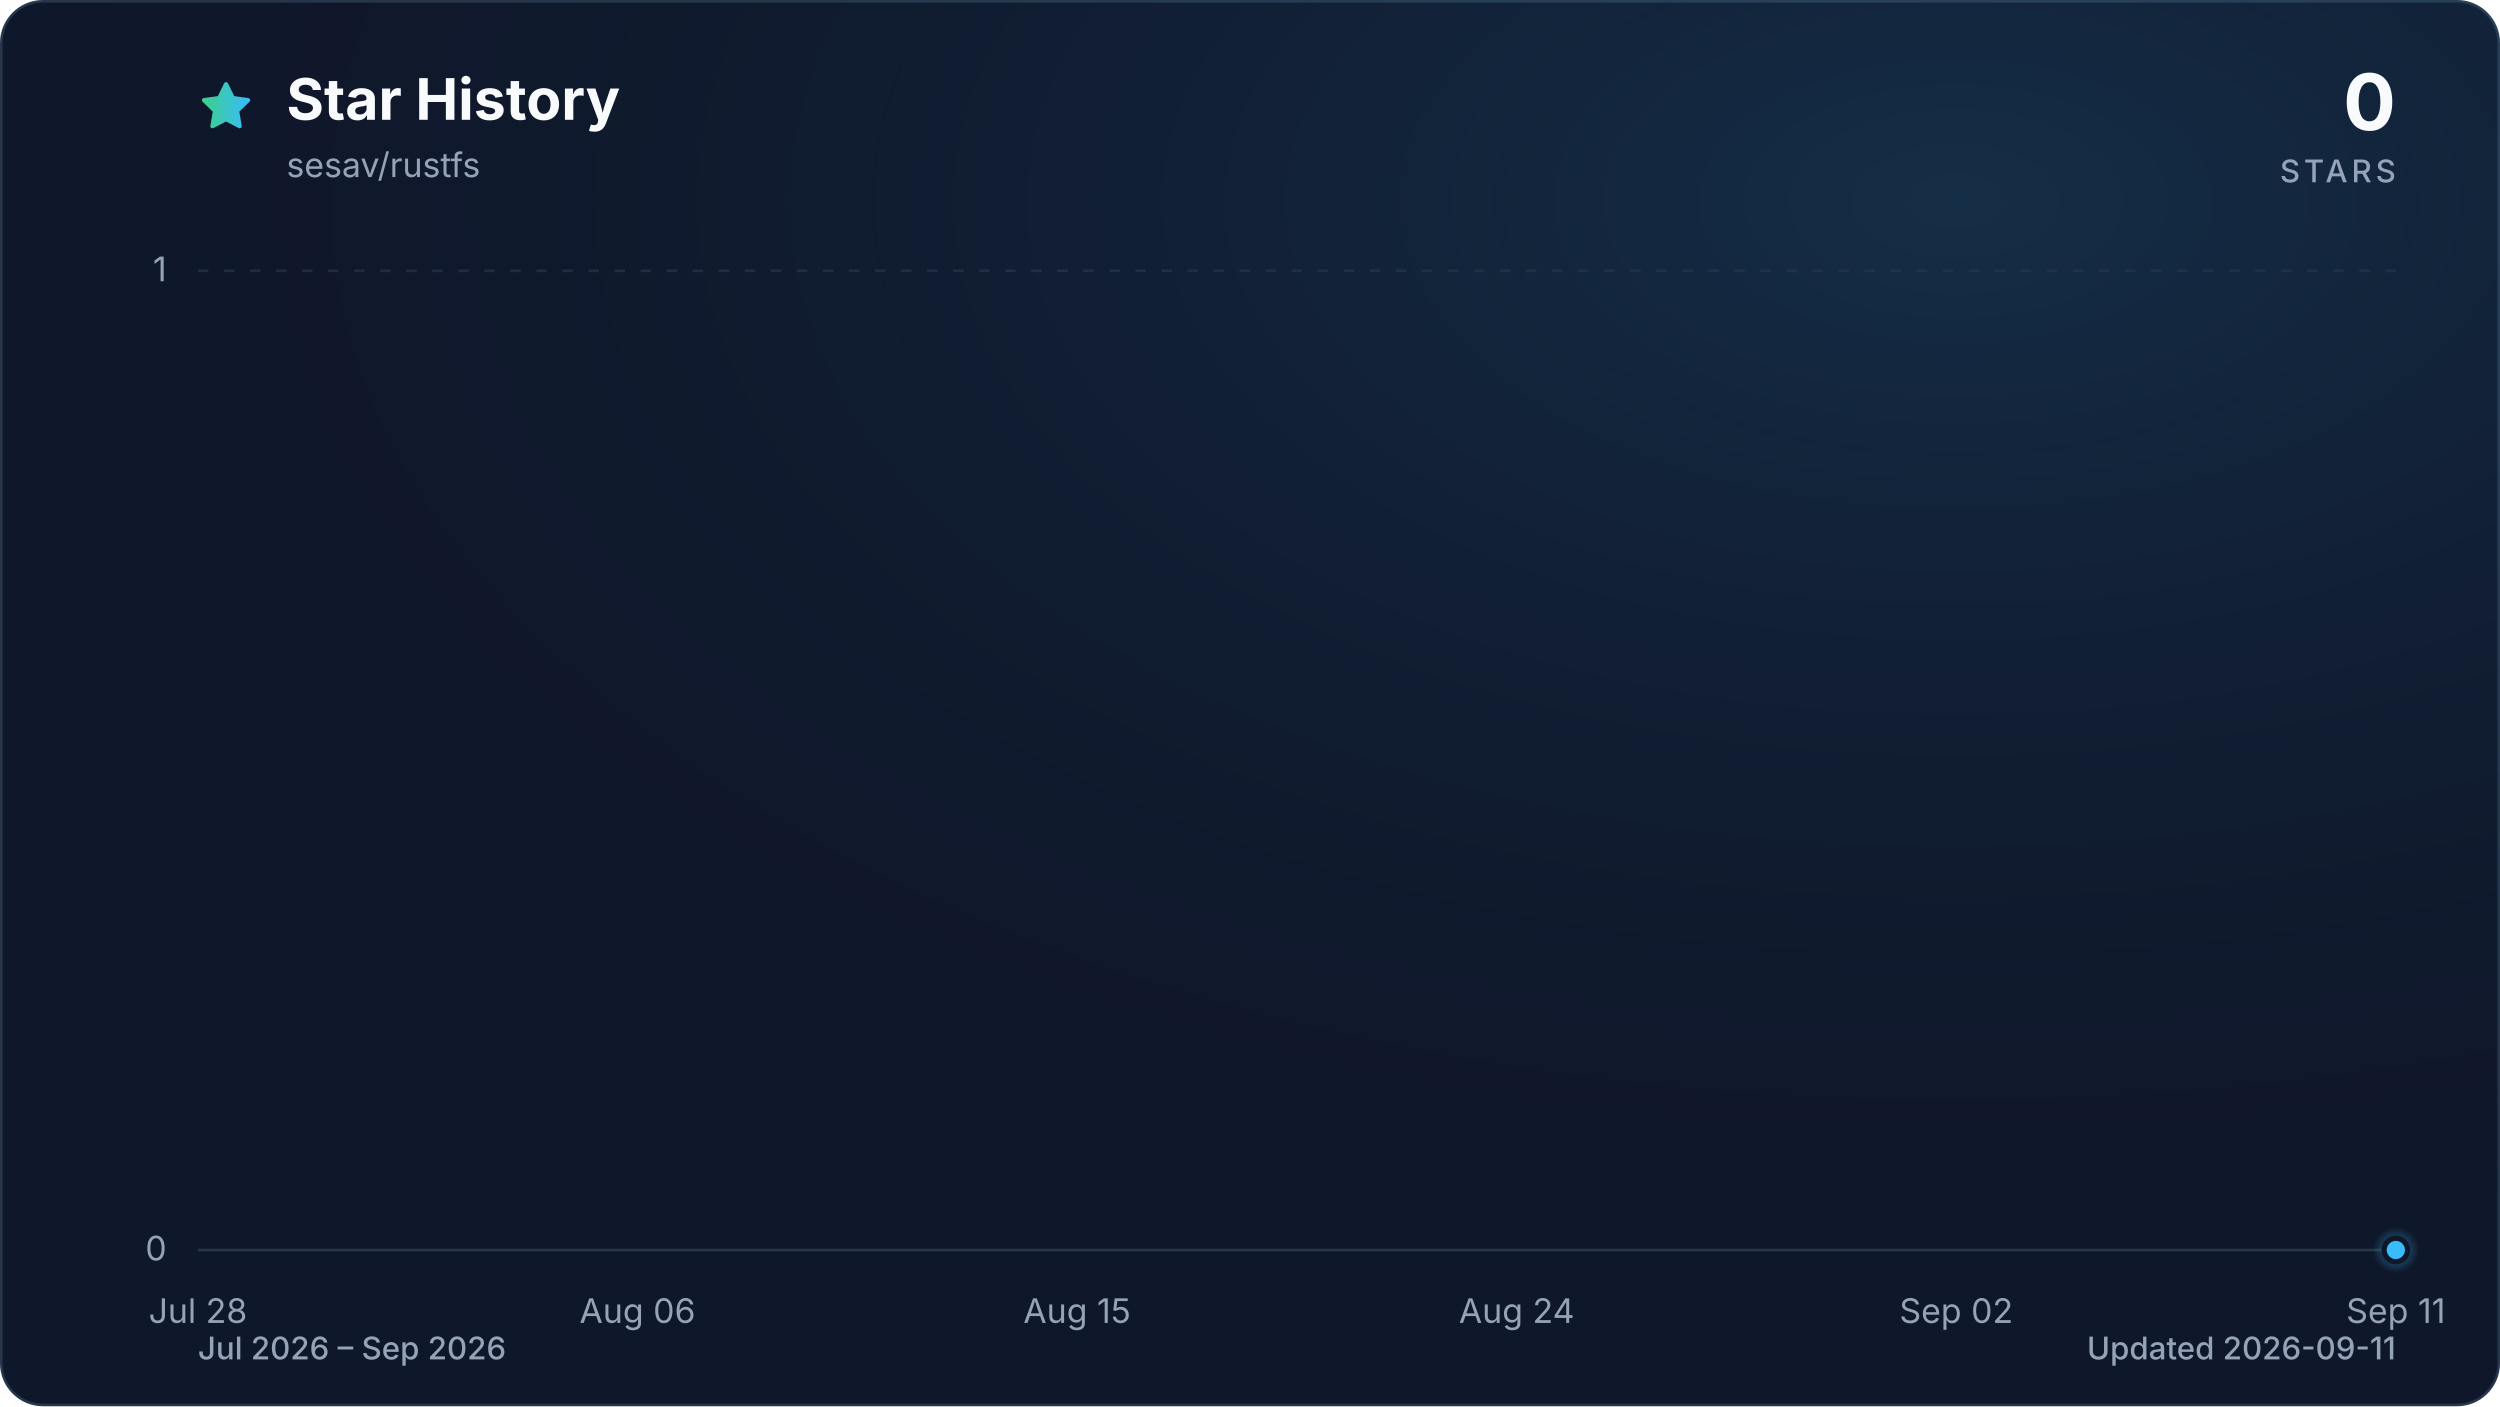
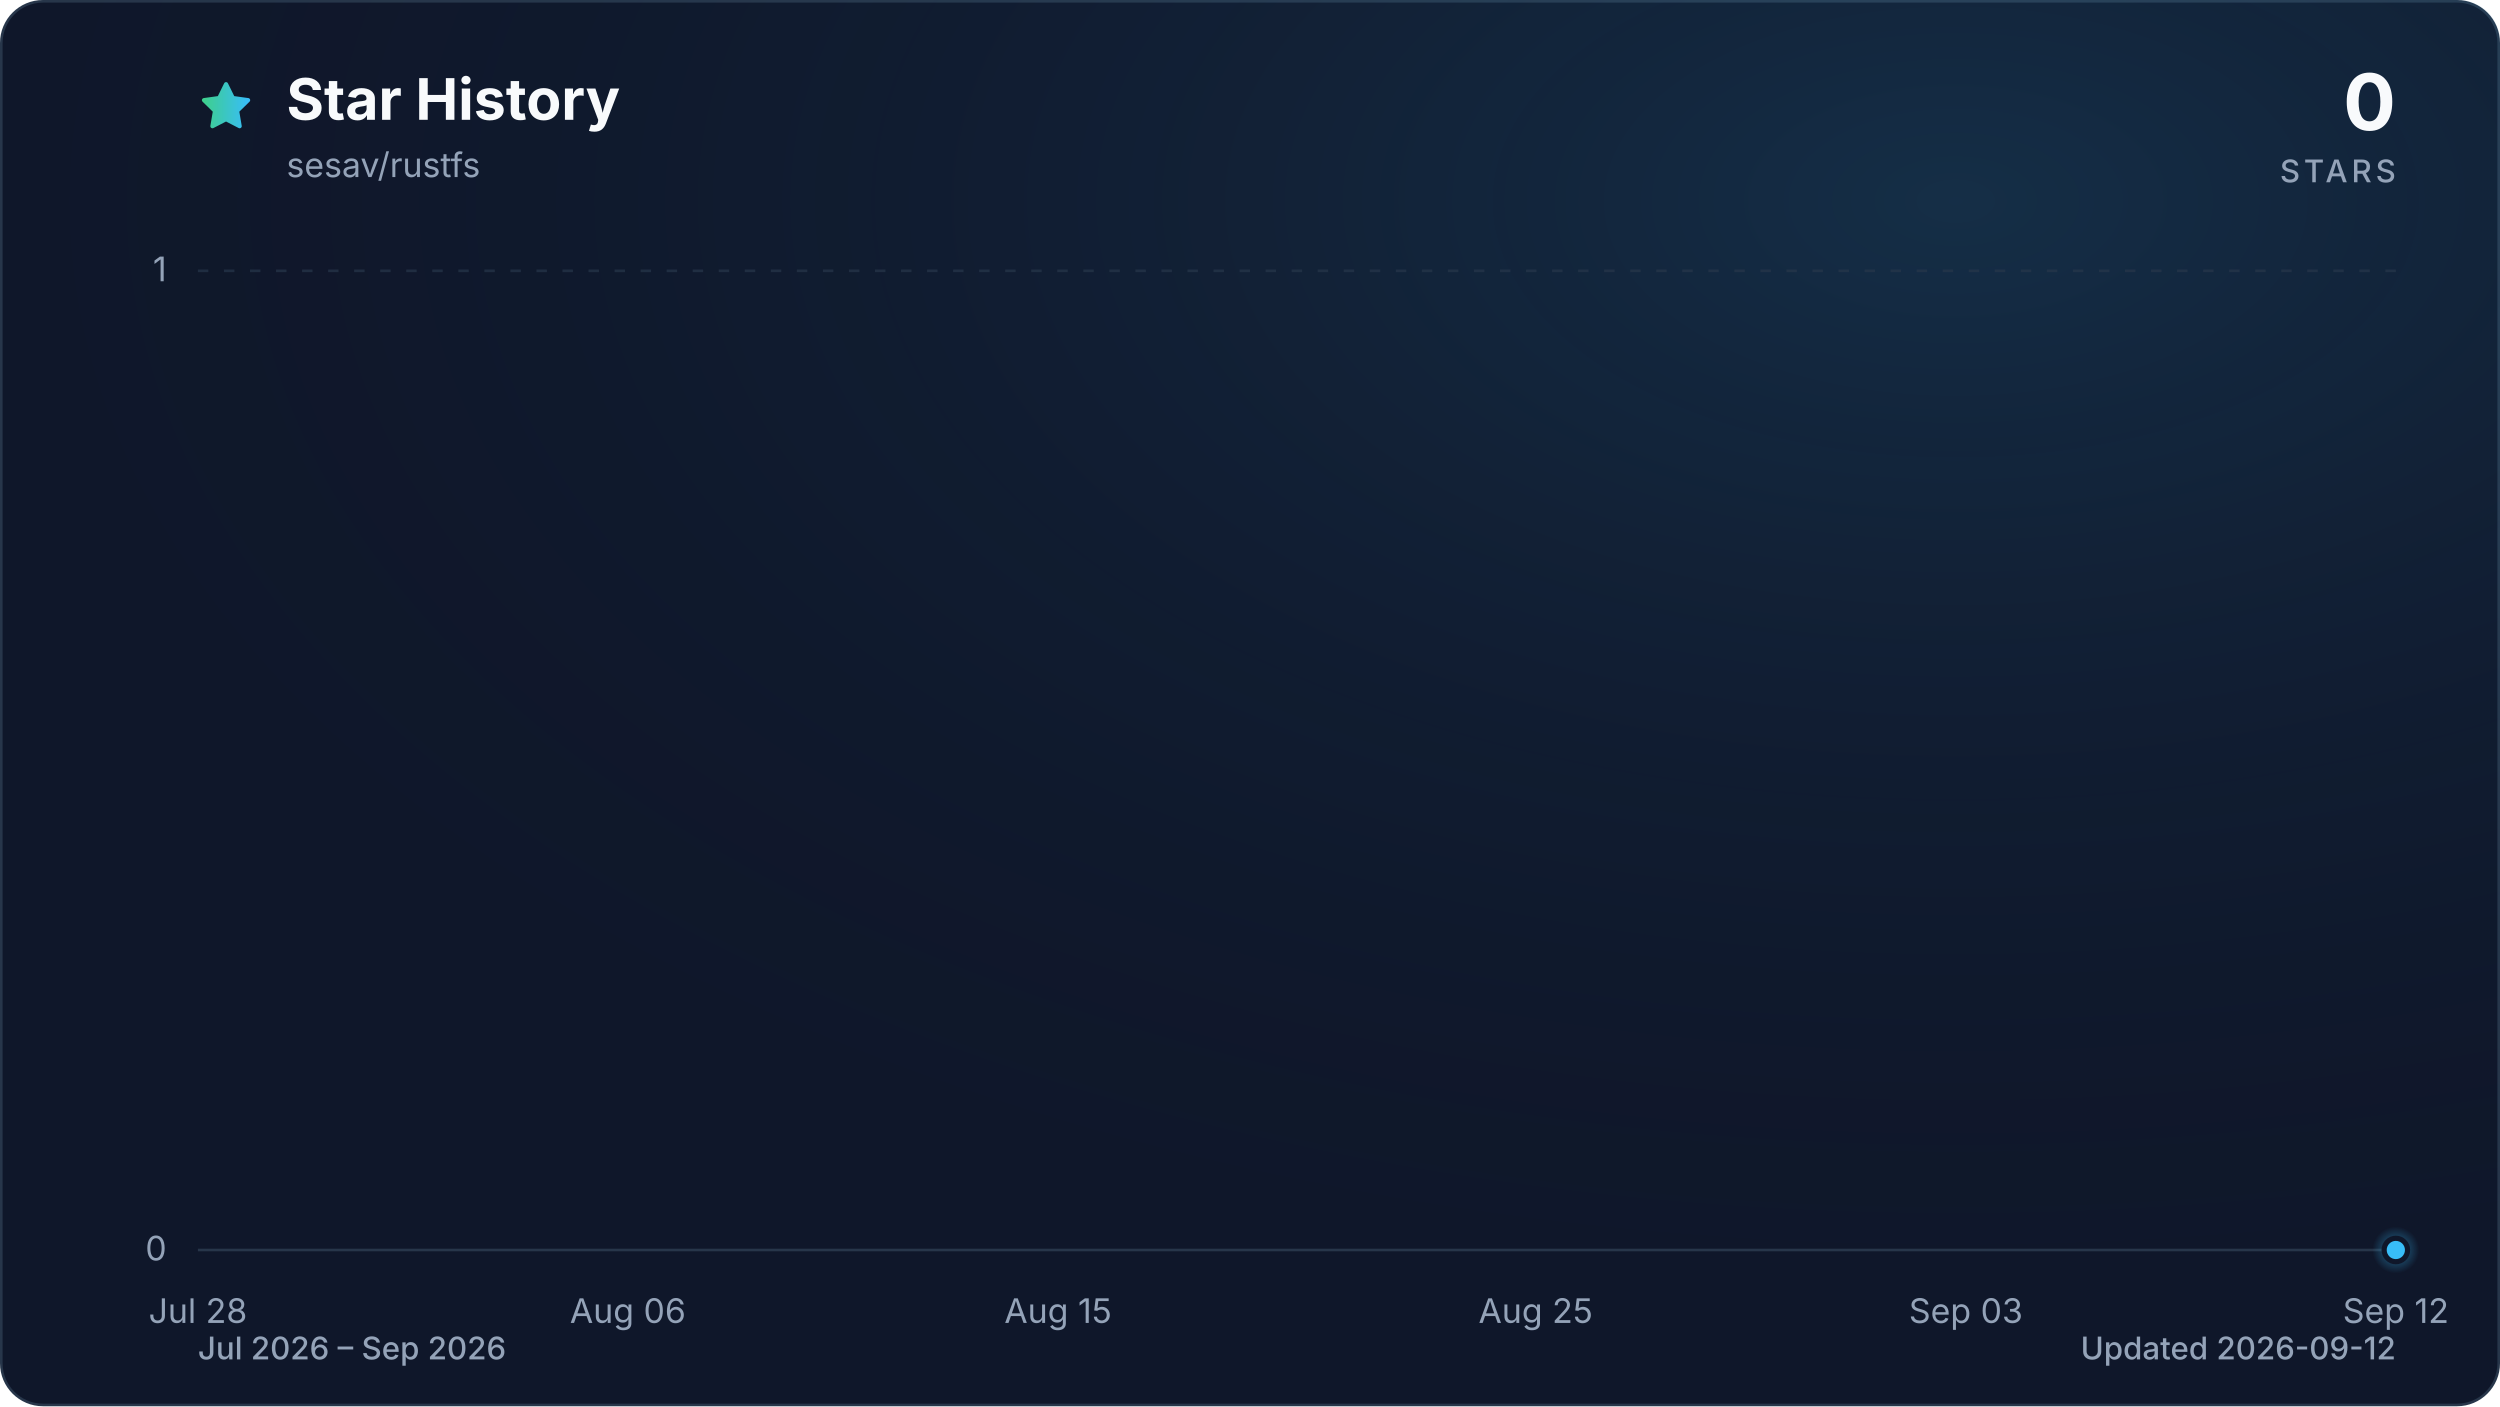
<svg xmlns="http://www.w3.org/2000/svg" viewBox="0 0 960 540" role="img" aria-labelledby="title description" data-style="gradient" data-variant="glow" data-animated="true">
  <defs>
    <linearGradient id="trend" x1="0" y1="0" x2="1" y2="0">
      <stop offset="0%" stop-color="#3ecf8e" />
      <stop offset="100%" stop-color="#38bdf8" />
    </linearGradient>
    <linearGradient id="area" x1="0" y1="0" x2="0" y2="1">
      <stop offset="0%" stop-color="#3ecf8e" stop-opacity="0.30" />
      <stop offset="55%" stop-color="#38bdf8" stop-opacity="0.10" />
      <stop offset="100%" stop-color="#38bdf8" stop-opacity="0.01" />
    </linearGradient>
    <radialGradient id="marker-halo" cx="50%" cy="50%" r="50%">
      <stop offset="0%" stop-color="#38bdf8" stop-opacity="0.55" />
      <stop offset="100%" stop-color="#38bdf8" stop-opacity="0" />
    </radialGradient>
    <radialGradient id="surface-glow" cx="78%" cy="14%" r="80%">
      <stop offset="0%" stop-color="#38bdf8" stop-opacity="0.14" />
      <stop offset="100%" stop-color="#0f172a" stop-opacity="0" />
    </radialGradient>
    <filter id="trend-glow" x="-20%" y="-20%" width="140%" height="140%">
      <feGaussianBlur stdDeviation="7" />
    </filter>
  </defs>
  <style>
.trend-enter{transform-box:fill-box;transform-origin:center;animation:trend-enter 520ms cubic-bezier(0.16,1,0.3,1)}
.marker-enter{transform-box:fill-box;transform-origin:center;animation:marker-enter 320ms cubic-bezier(0.16,1,0.3,1) 200ms both}
.marker-pulse{transform-box:fill-box;transform-origin:center;animation:marker-pulse 2.6s ease-out infinite}
@keyframes trend-enter{from{opacity:.35;transform:translateY(10px)}to{opacity:1;transform:translateY(0)}}
@keyframes marker-enter{from{opacity:0;transform:scale(.4)}to{opacity:1;transform:scale(1)}}
@keyframes marker-pulse{0%{opacity:.5;transform:scale(.7)}70%,100%{opacity:0;transform:scale(2.1)}}
@media (prefers-reduced-motion:reduce){.trend-enter,.marker-enter,.marker-pulse{animation:none!important}}
@media (prefers-reduced-motion:reduce){.marker-pulse{opacity:0}}
</style>
  <rect x="0.5" y="0.5" width="959" height="539" fill="#0f172a" stroke="#27364a" stroke-width="1" rx="16" />
  <rect width="960" height="540" fill="url(#surface-glow)" rx="16" />
  <path d="M12 2.6l2.9 5.9 6.5.9-4.7 4.6 1.1 6.5-5.8-3-5.8 3 1.1-6.5-4.7-4.6 6.5-.9L12 2.6Z" transform="translate(76 30) scale(.9)" fill="url(#trend)" stroke="url(#trend)" stroke-width="1.8" stroke-linejoin="round" aria-hidden="true" />
  <text x="110" y="46" fill="#f8fafc" font-family="ui-sans-serif, system-ui, -apple-system, BlinkMacSystemFont, 'Segoe UI', sans-serif" font-size="22" font-weight="700">Star History</text>
  <text x="110" y="68" fill="#94a3b8" font-family="ui-sans-serif, system-ui, -apple-system, BlinkMacSystemFont, 'Segoe UI', sans-serif" font-size="13">sesav/rustfs</text>
  <text x="920" y="50" fill="#f8fafc" font-family="ui-sans-serif, system-ui, -apple-system, BlinkMacSystemFont, 'Segoe UI', sans-serif" font-size="30" font-weight="700" text-anchor="end">0</text>
  <text x="920" y="70" fill="#94a3b8" font-family="ui-sans-serif, system-ui, -apple-system, BlinkMacSystemFont, 'Segoe UI', sans-serif" font-size="12" font-weight="500" letter-spacing="1.5" text-anchor="end">STARS</text>
  <line x1="76" y1="480.0" x2="920" y2="480.0" stroke="#27364a" stroke-width="1" stroke-dasharray="0" opacity="1" />
  <text x="64" y="484.0" fill="#94a3b8" font-family="ui-sans-serif, system-ui, -apple-system, BlinkMacSystemFont, 'Segoe UI', sans-serif" font-size="13" text-anchor="end">0</text>
  <line x1="76" y1="104.0" x2="920" y2="104.0" stroke="#27364a" stroke-width="1" stroke-dasharray="4 6" opacity="0.7" />
  <text x="64" y="108.0" fill="#94a3b8" font-family="ui-sans-serif, system-ui, -apple-system, BlinkMacSystemFont, 'Segoe UI', sans-serif" font-size="13" text-anchor="end">1</text>
  <text x="76.0" y="508" fill="#94a3b8" font-family="ui-sans-serif, system-ui, -apple-system, BlinkMacSystemFont, 'Segoe UI', sans-serif" font-size="13" text-anchor="middle">Jul 28</text>
-   <text x="244.8" y="508" fill="#94a3b8" font-family="ui-sans-serif, system-ui, -apple-system, BlinkMacSystemFont, 'Segoe UI', sans-serif" font-size="13" text-anchor="middle">Aug 06</text>
-   <text x="413.6" y="508" fill="#94a3b8" font-family="ui-sans-serif, system-ui, -apple-system, BlinkMacSystemFont, 'Segoe UI', sans-serif" font-size="13" text-anchor="middle">Aug 15</text>
-   <text x="582.4" y="508" fill="#94a3b8" font-family="ui-sans-serif, system-ui, -apple-system, BlinkMacSystemFont, 'Segoe UI', sans-serif" font-size="13" text-anchor="middle">Aug 24</text>
-   <text x="751.2" y="508" fill="#94a3b8" font-family="ui-sans-serif, system-ui, -apple-system, BlinkMacSystemFont, 'Segoe UI', sans-serif" font-size="13" text-anchor="middle">Sep 02</text>
-   <text x="920.0" y="508" fill="#94a3b8" font-family="ui-sans-serif, system-ui, -apple-system, BlinkMacSystemFont, 'Segoe UI', sans-serif" font-size="13" text-anchor="middle">Sep 11</text>
+   <text x="241.1" y="508" fill="#94a3b8" font-family="ui-sans-serif, system-ui, -apple-system, BlinkMacSystemFont, 'Segoe UI', sans-serif" font-size="13" text-anchor="middle">Aug 06</text>
+   <text x="406.3" y="508" fill="#94a3b8" font-family="ui-sans-serif, system-ui, -apple-system, BlinkMacSystemFont, 'Segoe UI', sans-serif" font-size="13" text-anchor="middle">Aug 15</text>
+   <text x="589.7" y="508" fill="#94a3b8" font-family="ui-sans-serif, system-ui, -apple-system, BlinkMacSystemFont, 'Segoe UI', sans-serif" font-size="13" text-anchor="middle">Aug 25</text>
+   <text x="754.9" y="508" fill="#94a3b8" font-family="ui-sans-serif, system-ui, -apple-system, BlinkMacSystemFont, 'Segoe UI', sans-serif" font-size="13" text-anchor="middle">Sep 03</text>
+   <text x="920.0" y="508" fill="#94a3b8" font-family="ui-sans-serif, system-ui, -apple-system, BlinkMacSystemFont, 'Segoe UI', sans-serif" font-size="13" text-anchor="middle">Sep 12</text>
  <g class="trend-enter">
-     <path d="M 76.0 480.0 C 82.3 480.0, 88.5 480.0, 94.8 480.0 C 101.0 480.0, 107.3 480.0, 113.5 480.0 C 119.8 480.0, 126.0 480.0, 132.3 480.0 C 138.5 480.0, 144.8 480.0, 151.0 480.0 C 157.3 480.0, 163.5 480.0, 169.8 480.0 C 176.0 480.0, 182.3 480.0, 188.5 480.0 C 194.8 480.0, 201.0 480.0, 207.3 480.0 C 213.5 480.0, 219.8 480.0, 226.0 480.0 C 232.3 480.0, 238.5 480.0, 244.8 480.0 C 251.1 480.0, 257.3 480.0, 263.6 480.0 C 269.8 480.0, 276.1 480.0, 282.3 480.0 C 288.6 480.0, 294.8 480.0, 301.1 480.0 C 307.3 480.0, 313.6 480.0, 319.8 480.0 C 326.1 480.0, 332.3 480.0, 338.6 480.0 C 344.8 480.0, 351.1 480.0, 357.3 480.0 C 363.6 480.0, 369.8 480.0, 376.1 480.0 C 382.3 480.0, 388.6 480.0, 394.8 480.0 C 401.1 480.0, 407.3 480.0, 413.6 480.0 C 419.9 480.0, 426.1 480.0, 432.4 480.0 C 438.6 480.0, 444.9 480.0, 451.1 480.0 C 457.4 480.0, 463.6 480.0, 469.9 480.0 C 476.1 480.0, 482.4 480.0, 488.6 480.0 C 494.9 480.0, 501.1 480.0, 507.4 480.0 C 513.6 480.0, 519.9 480.0, 526.1 480.0 C 532.4 480.0, 538.6 480.0, 544.9 480.0 C 551.1 480.0, 557.4 480.0, 563.6 480.0 C 569.9 480.0, 576.1 480.0, 582.4 480.0 C 588.7 480.0, 594.9 480.0, 601.2 480.0 C 607.4 480.0, 613.7 480.0, 619.9 480.0 C 626.2 480.0, 632.4 480.0, 638.7 480.0 C 644.9 480.0, 651.2 480.0, 657.4 480.0 C 663.7 480.0, 669.9 480.0, 676.2 480.0 C 682.4 480.0, 688.7 480.0, 694.9 480.0 C 701.2 480.0, 707.4 480.0, 713.7 480.0 C 719.9 480.0, 726.2 480.0, 732.4 480.0 C 738.7 480.0, 744.9 480.0, 751.2 480.0 C 757.5 480.0, 763.7 480.0, 770.0 480.0 C 776.2 480.0, 782.5 480.0, 788.7 480.0 C 795.0 480.0, 801.2 480.0, 807.5 480.0 C 813.7 480.0, 820.0 480.0, 826.2 480.0 C 832.5 480.0, 838.7 480.0, 845.0 480.0 C 851.2 480.0, 857.5 480.0, 863.7 480.0 C 870.0 480.0, 876.2 480.0, 882.5 480.0 C 888.7 480.0, 895.0 480.0, 901.2 480.0 C 907.5 480.0, 913.7 480.0, 920.0 480.0 L 920.0 480.0 L 76.0 480.0 Z" fill="url(#area)" />
-     <path d="M 76.0 480.0 C 82.3 480.0, 88.5 480.0, 94.8 480.0 C 101.0 480.0, 107.3 480.0, 113.5 480.0 C 119.8 480.0, 126.0 480.0, 132.3 480.0 C 138.5 480.0, 144.8 480.0, 151.0 480.0 C 157.3 480.0, 163.5 480.0, 169.8 480.0 C 176.0 480.0, 182.3 480.0, 188.5 480.0 C 194.8 480.0, 201.0 480.0, 207.3 480.0 C 213.5 480.0, 219.8 480.0, 226.0 480.0 C 232.3 480.0, 238.5 480.0, 244.8 480.0 C 251.1 480.0, 257.3 480.0, 263.6 480.0 C 269.8 480.0, 276.1 480.0, 282.3 480.0 C 288.6 480.0, 294.8 480.0, 301.1 480.0 C 307.3 480.0, 313.6 480.0, 319.8 480.0 C 326.1 480.0, 332.3 480.0, 338.6 480.0 C 344.8 480.0, 351.1 480.0, 357.3 480.0 C 363.6 480.0, 369.8 480.0, 376.1 480.0 C 382.3 480.0, 388.6 480.0, 394.8 480.0 C 401.1 480.0, 407.3 480.0, 413.6 480.0 C 419.9 480.0, 426.1 480.0, 432.4 480.0 C 438.6 480.0, 444.9 480.0, 451.1 480.0 C 457.4 480.0, 463.6 480.0, 469.9 480.0 C 476.1 480.0, 482.4 480.0, 488.6 480.0 C 494.9 480.0, 501.1 480.0, 507.4 480.0 C 513.6 480.0, 519.9 480.0, 526.1 480.0 C 532.4 480.0, 538.6 480.0, 544.9 480.0 C 551.1 480.0, 557.4 480.0, 563.6 480.0 C 569.9 480.0, 576.1 480.0, 582.4 480.0 C 588.7 480.0, 594.9 480.0, 601.2 480.0 C 607.4 480.0, 613.7 480.0, 619.9 480.0 C 626.2 480.0, 632.4 480.0, 638.7 480.0 C 644.9 480.0, 651.2 480.0, 657.4 480.0 C 663.7 480.0, 669.9 480.0, 676.2 480.0 C 682.4 480.0, 688.7 480.0, 694.9 480.0 C 701.2 480.0, 707.4 480.0, 713.7 480.0 C 719.9 480.0, 726.2 480.0, 732.4 480.0 C 738.7 480.0, 744.9 480.0, 751.2 480.0 C 757.5 480.0, 763.7 480.0, 770.0 480.0 C 776.2 480.0, 782.5 480.0, 788.7 480.0 C 795.0 480.0, 801.2 480.0, 807.5 480.0 C 813.7 480.0, 820.0 480.0, 826.2 480.0 C 832.5 480.0, 838.7 480.0, 845.0 480.0 C 851.2 480.0, 857.5 480.0, 863.7 480.0 C 870.0 480.0, 876.2 480.0, 882.5 480.0 C 888.7 480.0, 895.0 480.0, 901.2 480.0 C 907.5 480.0, 913.7 480.0, 920.0 480.0" fill="none" stroke="url(#trend)" stroke-width="12" stroke-linecap="round" stroke-linejoin="round" opacity="0.16" filter="url(#trend-glow)" />
-     <path d="M 76.0 480.0 C 82.3 480.0, 88.5 480.0, 94.8 480.0 C 101.0 480.0, 107.3 480.0, 113.5 480.0 C 119.8 480.0, 126.0 480.0, 132.3 480.0 C 138.5 480.0, 144.8 480.0, 151.0 480.0 C 157.3 480.0, 163.5 480.0, 169.8 480.0 C 176.0 480.0, 182.3 480.0, 188.5 480.0 C 194.8 480.0, 201.0 480.0, 207.3 480.0 C 213.5 480.0, 219.8 480.0, 226.0 480.0 C 232.3 480.0, 238.5 480.0, 244.8 480.0 C 251.1 480.0, 257.3 480.0, 263.6 480.0 C 269.8 480.0, 276.1 480.0, 282.3 480.0 C 288.6 480.0, 294.8 480.0, 301.1 480.0 C 307.3 480.0, 313.6 480.0, 319.8 480.0 C 326.1 480.0, 332.3 480.0, 338.6 480.0 C 344.8 480.0, 351.1 480.0, 357.3 480.0 C 363.6 480.0, 369.8 480.0, 376.1 480.0 C 382.3 480.0, 388.6 480.0, 394.8 480.0 C 401.1 480.0, 407.3 480.0, 413.6 480.0 C 419.9 480.0, 426.1 480.0, 432.4 480.0 C 438.6 480.0, 444.9 480.0, 451.1 480.0 C 457.4 480.0, 463.6 480.0, 469.9 480.0 C 476.1 480.0, 482.4 480.0, 488.6 480.0 C 494.9 480.0, 501.1 480.0, 507.4 480.0 C 513.6 480.0, 519.9 480.0, 526.1 480.0 C 532.4 480.0, 538.6 480.0, 544.9 480.0 C 551.1 480.0, 557.4 480.0, 563.6 480.0 C 569.9 480.0, 576.1 480.0, 582.4 480.0 C 588.7 480.0, 594.9 480.0, 601.2 480.0 C 607.4 480.0, 613.7 480.0, 619.9 480.0 C 626.2 480.0, 632.4 480.0, 638.7 480.0 C 644.9 480.0, 651.2 480.0, 657.4 480.0 C 663.7 480.0, 669.9 480.0, 676.2 480.0 C 682.4 480.0, 688.7 480.0, 694.9 480.0 C 701.2 480.0, 707.4 480.0, 713.7 480.0 C 719.9 480.0, 726.2 480.0, 732.4 480.0 C 738.7 480.0, 744.9 480.0, 751.2 480.0 C 757.5 480.0, 763.7 480.0, 770.0 480.0 C 776.2 480.0, 782.5 480.0, 788.7 480.0 C 795.0 480.0, 801.2 480.0, 807.5 480.0 C 813.7 480.0, 820.0 480.0, 826.2 480.0 C 832.5 480.0, 838.7 480.0, 845.0 480.0 C 851.2 480.0, 857.5 480.0, 863.7 480.0 C 870.0 480.0, 876.2 480.0, 882.5 480.0 C 888.7 480.0, 895.0 480.0, 901.2 480.0 C 907.5 480.0, 913.7 480.0, 920.0 480.0" fill="none" stroke="url(#trend)" stroke-width="3" stroke-linecap="round" stroke-linejoin="round" />
+     <path d="M 76.0 480.0 C 82.1 480.0, 88.2 480.0, 94.3 480.0 C 100.5 480.0, 106.6 480.0, 112.7 480.0 C 118.8 480.0, 124.9 480.0, 131.0 480.0 C 137.2 480.0, 143.3 480.0, 149.4 480.0 C 155.5 480.0, 161.6 480.0, 167.7 480.0 C 173.9 480.0, 180.0 480.0, 186.1 480.0 C 192.2 480.0, 198.3 480.0, 204.4 480.0 C 210.6 480.0, 216.7 480.0, 222.8 480.0 C 228.9 480.0, 235.0 480.0, 241.1 480.0 C 247.2 480.0, 253.4 480.0, 259.5 480.0 C 265.6 480.0, 271.7 480.0, 277.8 480.0 C 283.9 480.0, 290.1 480.0, 296.2 480.0 C 302.3 480.0, 308.4 480.0, 314.5 480.0 C 320.6 480.0, 326.8 480.0, 332.9 480.0 C 339.0 480.0, 345.1 480.0, 351.2 480.0 C 357.3 480.0, 363.4 480.0, 369.6 480.0 C 375.7 480.0, 381.8 480.0, 387.9 480.0 C 394.0 480.0, 400.1 480.0, 406.3 480.0 C 412.4 480.0, 418.5 480.0, 424.6 480.0 C 430.7 480.0, 436.8 480.0, 443.0 480.0 C 449.1 480.0, 455.2 480.0, 461.3 480.0 C 467.4 480.0, 473.5 480.0, 479.7 480.0 C 485.8 480.0, 491.9 480.0, 498.0 480.0 C 504.1 480.0, 510.2 480.0, 516.3 480.0 C 522.5 480.0, 528.6 480.0, 534.7 480.0 C 540.8 480.0, 546.9 480.0, 553.0 480.0 C 559.2 480.0, 565.3 480.0, 571.4 480.0 C 577.5 480.0, 583.6 480.0, 589.7 480.0 C 595.9 480.0, 602.0 480.0, 608.1 480.0 C 614.2 480.0, 620.3 480.0, 626.4 480.0 C 632.6 480.0, 638.7 480.0, 644.8 480.0 C 650.9 480.0, 657.0 480.0, 663.1 480.0 C 669.2 480.0, 675.4 480.0, 681.5 480.0 C 687.6 480.0, 693.7 480.0, 699.8 480.0 C 705.9 480.0, 712.1 480.0, 718.2 480.0 C 724.3 480.0, 730.4 480.0, 736.5 480.0 C 742.6 480.0, 748.8 480.0, 754.9 480.0 C 761.0 480.0, 767.1 480.0, 773.2 480.0 C 779.3 480.0, 785.4 480.0, 791.6 480.0 C 797.7 480.0, 803.8 480.0, 809.9 480.0 C 816.0 480.0, 822.1 480.0, 828.3 480.0 C 834.4 480.0, 840.5 480.0, 846.6 480.0 C 852.7 480.0, 858.8 480.0, 865.0 480.0 C 871.1 480.0, 877.2 480.0, 883.3 480.0 C 889.4 480.0, 895.5 480.0, 901.7 480.0 C 907.8 480.0, 913.9 480.0, 920.0 480.0 L 920.0 480.0 L 76.0 480.0 Z" fill="url(#area)" />
+     <path d="M 76.0 480.0 C 82.1 480.0, 88.2 480.0, 94.3 480.0 C 100.5 480.0, 106.6 480.0, 112.7 480.0 C 118.8 480.0, 124.9 480.0, 131.0 480.0 C 137.2 480.0, 143.3 480.0, 149.4 480.0 C 155.5 480.0, 161.6 480.0, 167.7 480.0 C 173.9 480.0, 180.0 480.0, 186.1 480.0 C 192.2 480.0, 198.3 480.0, 204.4 480.0 C 210.6 480.0, 216.7 480.0, 222.8 480.0 C 228.9 480.0, 235.0 480.0, 241.1 480.0 C 247.2 480.0, 253.4 480.0, 259.5 480.0 C 265.6 480.0, 271.7 480.0, 277.8 480.0 C 283.9 480.0, 290.1 480.0, 296.2 480.0 C 302.3 480.0, 308.4 480.0, 314.5 480.0 C 320.6 480.0, 326.8 480.0, 332.9 480.0 C 339.0 480.0, 345.1 480.0, 351.2 480.0 C 357.3 480.0, 363.4 480.0, 369.6 480.0 C 375.7 480.0, 381.8 480.0, 387.9 480.0 C 394.0 480.0, 400.1 480.0, 406.3 480.0 C 412.4 480.0, 418.5 480.0, 424.6 480.0 C 430.7 480.0, 436.8 480.0, 443.0 480.0 C 449.1 480.0, 455.2 480.0, 461.3 480.0 C 467.4 480.0, 473.5 480.0, 479.7 480.0 C 485.8 480.0, 491.9 480.0, 498.0 480.0 C 504.1 480.0, 510.2 480.0, 516.3 480.0 C 522.5 480.0, 528.6 480.0, 534.7 480.0 C 540.8 480.0, 546.9 480.0, 553.0 480.0 C 559.2 480.0, 565.3 480.0, 571.4 480.0 C 577.5 480.0, 583.6 480.0, 589.7 480.0 C 595.9 480.0, 602.0 480.0, 608.1 480.0 C 614.2 480.0, 620.3 480.0, 626.4 480.0 C 632.6 480.0, 638.7 480.0, 644.8 480.0 C 650.9 480.0, 657.0 480.0, 663.1 480.0 C 669.2 480.0, 675.4 480.0, 681.5 480.0 C 687.6 480.0, 693.7 480.0, 699.8 480.0 C 705.9 480.0, 712.1 480.0, 718.2 480.0 C 724.3 480.0, 730.4 480.0, 736.5 480.0 C 742.6 480.0, 748.8 480.0, 754.9 480.0 C 761.0 480.0, 767.1 480.0, 773.2 480.0 C 779.3 480.0, 785.4 480.0, 791.6 480.0 C 797.7 480.0, 803.8 480.0, 809.9 480.0 C 816.0 480.0, 822.1 480.0, 828.3 480.0 C 834.4 480.0, 840.5 480.0, 846.6 480.0 C 852.7 480.0, 858.8 480.0, 865.0 480.0 C 871.1 480.0, 877.2 480.0, 883.3 480.0 C 889.4 480.0, 895.5 480.0, 901.7 480.0 C 907.8 480.0, 913.9 480.0, 920.0 480.0" fill="none" stroke="url(#trend)" stroke-width="12" stroke-linecap="round" stroke-linejoin="round" opacity="0.16" filter="url(#trend-glow)" />
+     <path d="M 76.0 480.0 C 82.1 480.0, 88.2 480.0, 94.3 480.0 C 100.5 480.0, 106.6 480.0, 112.7 480.0 C 118.8 480.0, 124.9 480.0, 131.0 480.0 C 137.2 480.0, 143.3 480.0, 149.4 480.0 C 155.5 480.0, 161.6 480.0, 167.7 480.0 C 173.9 480.0, 180.0 480.0, 186.1 480.0 C 192.2 480.0, 198.3 480.0, 204.4 480.0 C 210.6 480.0, 216.7 480.0, 222.8 480.0 C 228.9 480.0, 235.0 480.0, 241.1 480.0 C 247.2 480.0, 253.4 480.0, 259.5 480.0 C 265.6 480.0, 271.7 480.0, 277.8 480.0 C 283.9 480.0, 290.1 480.0, 296.2 480.0 C 302.3 480.0, 308.4 480.0, 314.5 480.0 C 320.6 480.0, 326.8 480.0, 332.9 480.0 C 339.0 480.0, 345.1 480.0, 351.2 480.0 C 357.3 480.0, 363.4 480.0, 369.6 480.0 C 375.7 480.0, 381.8 480.0, 387.9 480.0 C 394.0 480.0, 400.1 480.0, 406.3 480.0 C 412.4 480.0, 418.5 480.0, 424.6 480.0 C 430.7 480.0, 436.8 480.0, 443.0 480.0 C 449.1 480.0, 455.2 480.0, 461.3 480.0 C 467.4 480.0, 473.5 480.0, 479.7 480.0 C 485.8 480.0, 491.9 480.0, 498.0 480.0 C 504.1 480.0, 510.2 480.0, 516.3 480.0 C 522.5 480.0, 528.6 480.0, 534.7 480.0 C 540.8 480.0, 546.9 480.0, 553.0 480.0 C 559.2 480.0, 565.3 480.0, 571.4 480.0 C 577.5 480.0, 583.6 480.0, 589.7 480.0 C 595.9 480.0, 602.0 480.0, 608.1 480.0 C 614.2 480.0, 620.3 480.0, 626.4 480.0 C 632.6 480.0, 638.7 480.0, 644.8 480.0 C 650.9 480.0, 657.0 480.0, 663.1 480.0 C 669.2 480.0, 675.4 480.0, 681.5 480.0 C 687.6 480.0, 693.7 480.0, 699.8 480.0 C 705.9 480.0, 712.1 480.0, 718.2 480.0 C 724.3 480.0, 730.4 480.0, 736.5 480.0 C 742.6 480.0, 748.8 480.0, 754.9 480.0 C 761.0 480.0, 767.1 480.0, 773.2 480.0 C 779.3 480.0, 785.4 480.0, 791.6 480.0 C 797.7 480.0, 803.8 480.0, 809.9 480.0 C 816.0 480.0, 822.1 480.0, 828.3 480.0 C 834.4 480.0, 840.5 480.0, 846.6 480.0 C 852.7 480.0, 858.8 480.0, 865.0 480.0 C 871.1 480.0, 877.2 480.0, 883.3 480.0 C 889.4 480.0, 895.5 480.0, 901.7 480.0 C 907.8 480.0, 913.9 480.0, 920.0 480.0" fill="none" stroke="url(#trend)" stroke-width="3" stroke-linecap="round" stroke-linejoin="round" />
  </g>
  <g class="marker-enter">
    <circle class="marker-pulse" cx="920.0" cy="480.0" r="9" fill="url(#marker-halo)" />
    <circle cx="920.0" cy="480.0" r="4.5" fill="#38bdf8" stroke="#0f172a" stroke-width="2" />
  </g>
  <text x="76" y="522" fill="#94a3b8" font-family="ui-sans-serif, system-ui, -apple-system, BlinkMacSystemFont, 'Segoe UI', sans-serif" font-size="12" font-weight="500">Jul 2026 – Sep 2026</text>
-   <text x="920" y="522" fill="#94a3b8" font-family="ui-sans-serif, system-ui, -apple-system, BlinkMacSystemFont, 'Segoe UI', sans-serif" font-size="12" font-weight="500" text-anchor="end">Updated 2026-09-11</text>
+   <text x="920" y="522" fill="#94a3b8" font-family="ui-sans-serif, system-ui, -apple-system, BlinkMacSystemFont, 'Segoe UI', sans-serif" font-size="12" font-weight="500" text-anchor="end">Updated 2026-09-12</text>
</svg>
